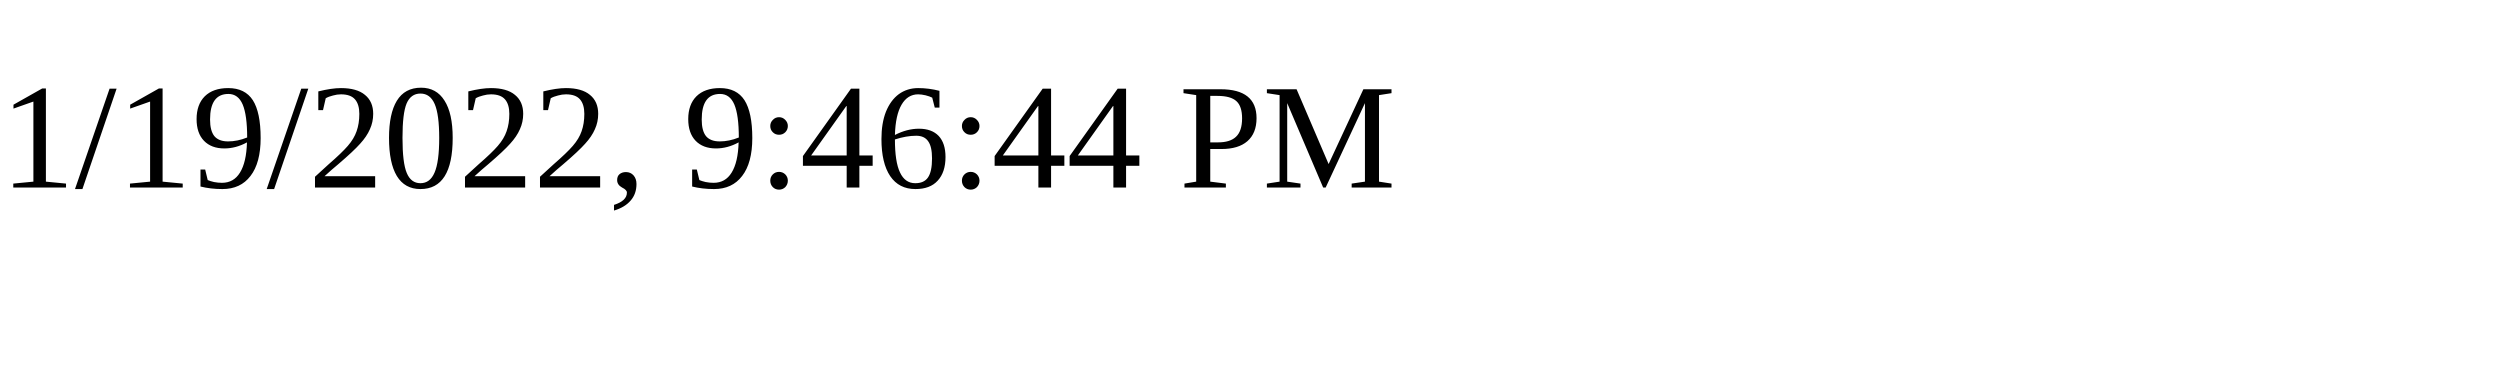
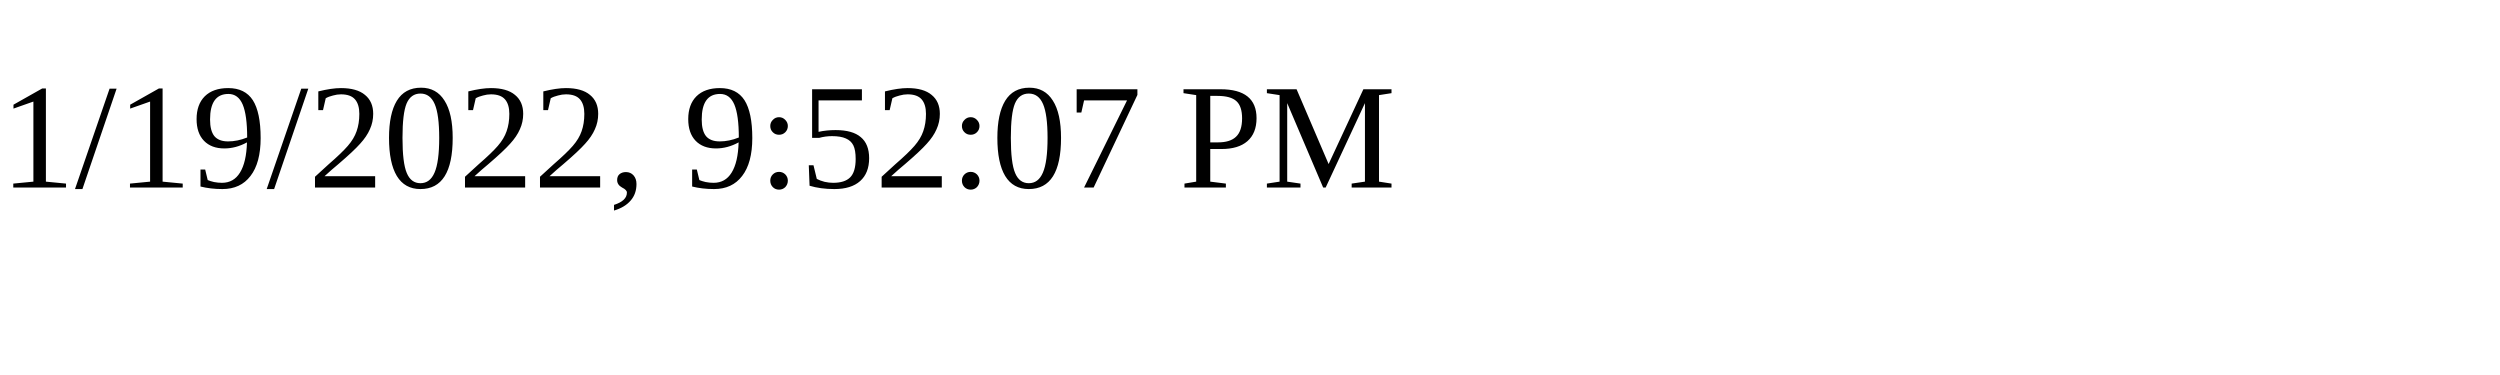
<svg xmlns="http://www.w3.org/2000/svg" height="30" width="200">
-   <text x="0" y="15">1/19/2022, 9:46:44 PM</text>
+   <text x="0" y="15">1/19/2022, 9:52:07 PM</text>
</svg>
